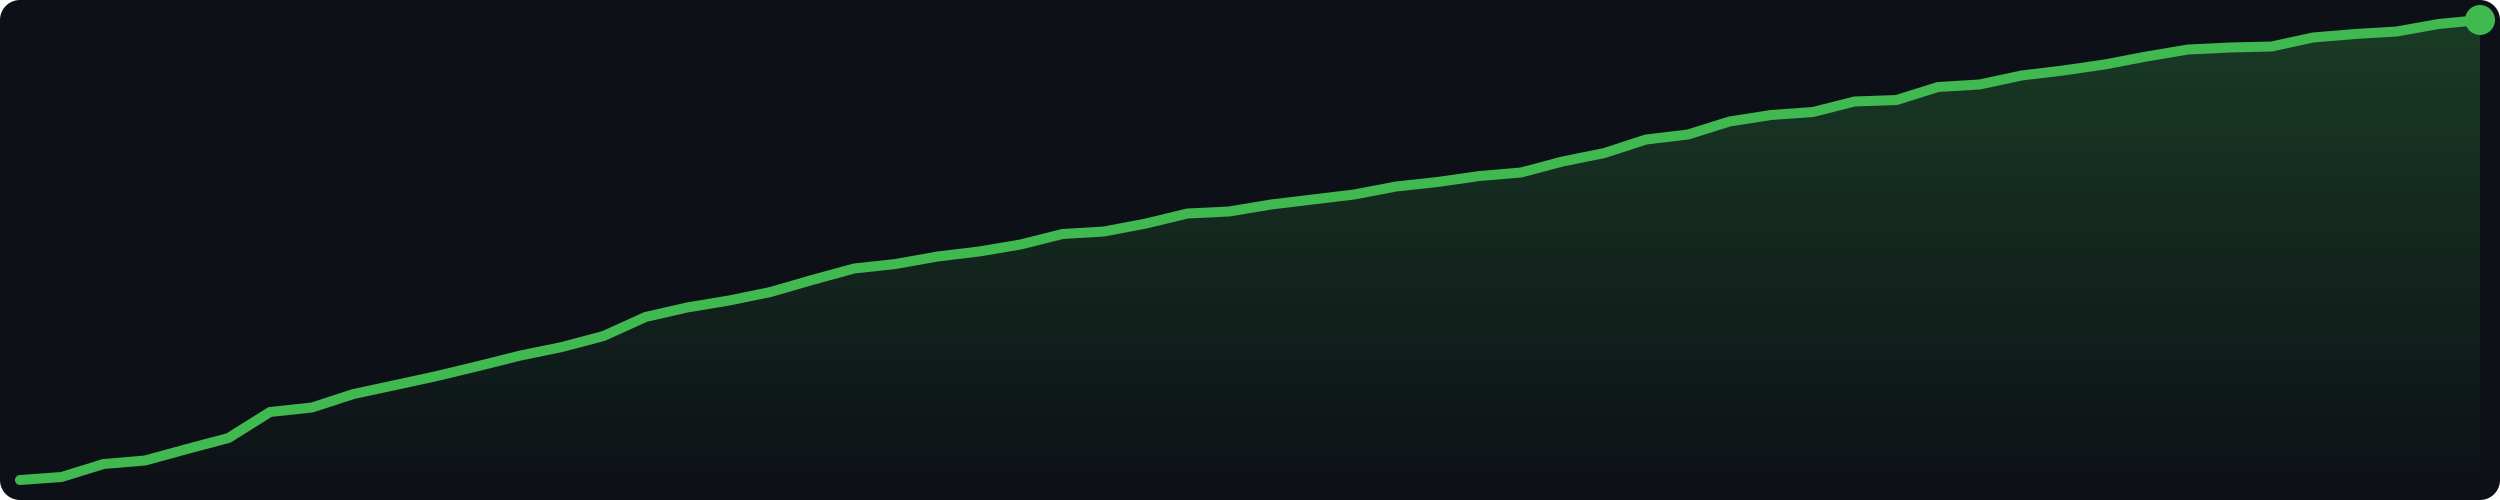
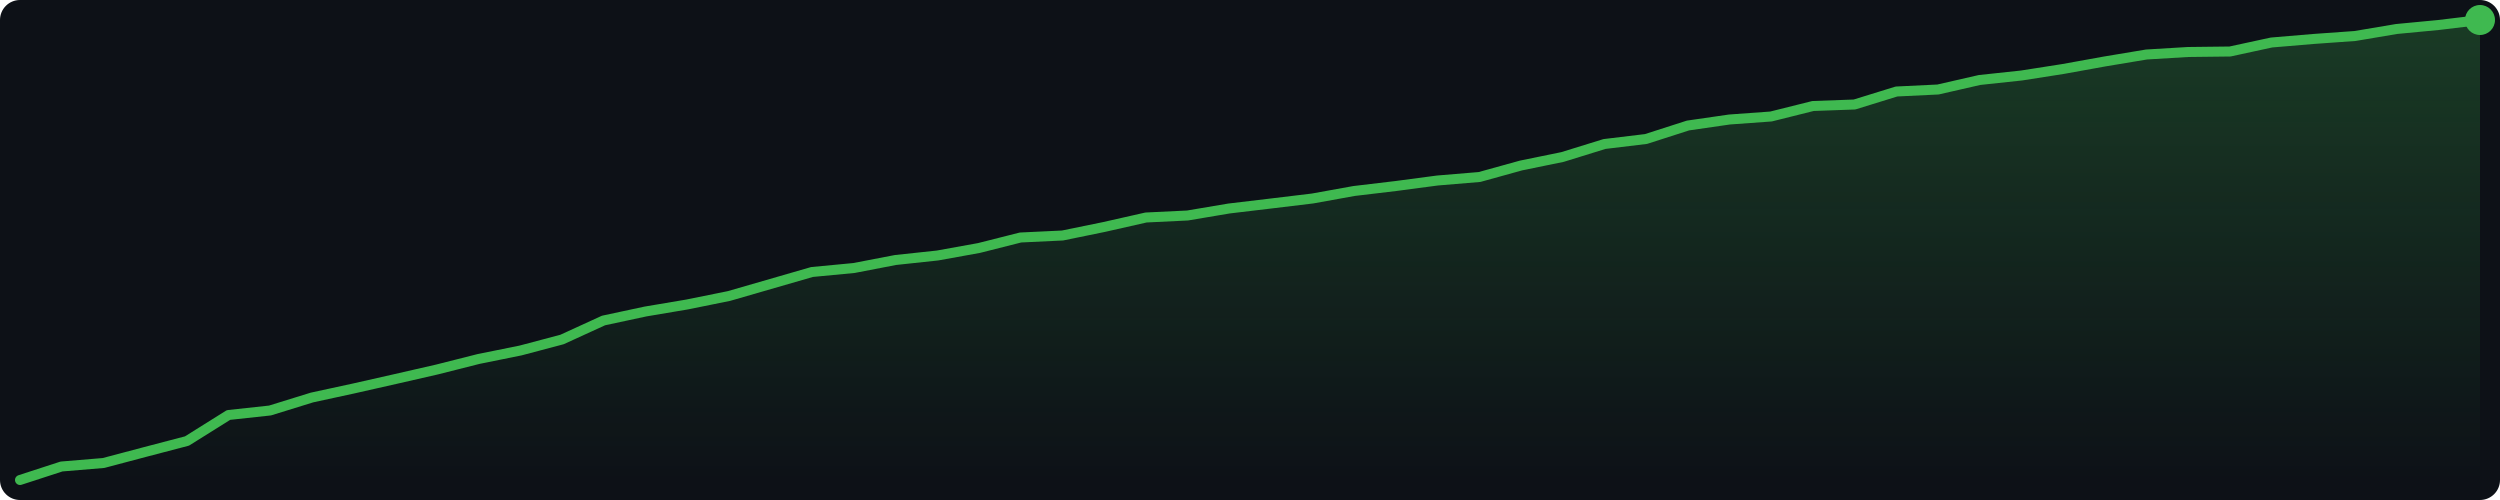
<svg xmlns="http://www.w3.org/2000/svg" width="500" height="100" viewBox="0 0 500 100">
  <defs>
    <linearGradient id="g" x1="0" y1="0" x2="0" y2="1">
      <stop offset="0%" stop-color="#3fb950" stop-opacity="0.25" />
      <stop offset="100%" stop-color="#3fb950" stop-opacity="0.0" />
    </linearGradient>
  </defs>
  <rect width="500" height="100" fill="#0d1117" rx="4" />
-   <polygon points="4.0,96.0 12.3,95.4 20.7,92.8 29.0,92.1 37.4,89.8 45.7,87.6 54.0,82.4 62.4,81.5 70.7,78.8 79.1,77.0 87.4,75.2 95.7,73.2 104.1,71.1 112.4,69.4 120.7,67.2 129.1,63.4 137.4,61.5 145.8,60.1 154.1,58.4 162.4,56.0 170.8,53.7 179.1,52.8 187.5,51.3 195.8,50.3 204.1,48.9 212.5,46.8 220.8,46.3 229.2,44.7 237.5,42.7 245.8,42.3 254.2,40.9 262.5,39.9 270.8,38.9 279.2,37.3 287.5,36.4 295.9,35.2 304.2,34.5 312.5,32.3 320.9,30.6 329.2,27.9 337.6,26.9 345.9,24.3 354.2,23.0 362.6,22.4 370.9,20.3 379.3,20.0 387.6,17.4 395.9,16.9 404.3,15.1 412.6,14.1 420.9,12.9 429.3,11.3 437.6,9.9 446.0,9.5 454.3,9.3 462.6,7.5 471.0,6.8 479.3,6.3 487.7,4.8 496.0,4.0 496.0,96 4.0,96" fill="url(#g)" />
-   <polyline points="4.0,96.0 12.3,95.4 20.7,92.8 29.0,92.1 37.4,89.8 45.7,87.6 54.0,82.4 62.4,81.5 70.7,78.8 79.1,77.0 87.4,75.2 95.7,73.2 104.1,71.1 112.4,69.4 120.7,67.2 129.1,63.4 137.4,61.5 145.8,60.1 154.1,58.4 162.4,56.0 170.8,53.7 179.1,52.8 187.5,51.3 195.8,50.3 204.1,48.9 212.5,46.8 220.8,46.3 229.2,44.7 237.5,42.7 245.8,42.3 254.2,40.9 262.5,39.9 270.8,38.9 279.2,37.3 287.5,36.4 295.9,35.2 304.2,34.5 312.5,32.3 320.9,30.6 329.2,27.9 337.6,26.9 345.9,24.3 354.2,23.0 362.6,22.4 370.9,20.3 379.3,20.0 387.6,17.4 395.9,16.9 404.3,15.1 412.6,14.1 420.9,12.9 429.3,11.3 437.6,9.9 446.0,9.5 454.3,9.3 462.6,7.5 471.0,6.8 479.3,6.3 487.7,4.8 496.0,4.0" fill="none" stroke="#3fb950" stroke-width="2" stroke-linejoin="round" stroke-linecap="round" />
+   <polygon points="4.0,96.0 12.3,93.3 20.7,92.6 29.0,90.4 37.4,88.2 45.7,83.0 54.0,82.1 62.4,79.5 70.7,77.7 79.1,75.8 87.4,73.9 95.7,71.8 104.1,70.1 112.4,67.9 120.7,64.1 129.1,62.3 137.4,60.9 145.8,59.2 154.1,56.8 162.4,54.4 170.8,53.6 179.1,52.0 187.5,51.1 195.8,49.6 204.1,47.5 212.5,47.1 220.8,45.4 229.2,43.5 237.5,43.1 245.8,41.7 254.2,40.7 262.5,39.7 270.8,38.2 279.2,37.2 287.5,36.1 295.9,35.4 304.2,33.1 312.5,31.4 320.9,28.8 329.2,27.8 337.6,25.1 345.9,23.9 354.2,23.3 362.6,21.2 370.9,20.9 379.3,18.3 387.6,17.9 395.9,16.0 404.3,15.1 412.6,13.8 420.9,12.3 429.3,10.9 437.6,10.4 446.0,10.3 454.3,8.5 462.6,7.8 471.0,7.2 479.3,5.8 487.7,5.0 496.0,4.0 496.0,96 4.0,96" fill="url(#g)" />
+   <polyline points="4.0,96.0 12.3,93.3 20.7,92.6 29.0,90.4 37.4,88.2 45.7,83.0 54.0,82.1 62.4,79.5 70.7,77.7 79.1,75.8 87.4,73.9 95.7,71.8 104.1,70.1 112.4,67.9 120.7,64.1 129.1,62.3 137.4,60.9 145.8,59.2 154.1,56.8 162.4,54.4 170.8,53.6 179.1,52.0 187.5,51.1 195.8,49.6 204.1,47.5 212.5,47.1 220.8,45.4 229.2,43.5 237.5,43.1 245.8,41.7 254.2,40.7 262.5,39.7 270.8,38.2 279.2,37.2 287.5,36.1 295.9,35.4 304.2,33.1 312.5,31.4 320.9,28.8 329.2,27.8 337.6,25.1 345.9,23.9 354.2,23.3 362.6,21.2 370.9,20.9 379.3,18.3 387.6,17.9 395.9,16.0 404.3,15.1 412.6,13.8 420.9,12.3 429.3,10.9 437.6,10.4 446.0,10.3 454.3,8.5 462.6,7.8 471.0,7.2 479.3,5.8 487.7,5.0 496.0,4.0" fill="none" stroke="#3fb950" stroke-width="2" stroke-linejoin="round" stroke-linecap="round" />
  <circle cx="496.0" cy="4.0" r="3" fill="#3fb950" />
</svg>
